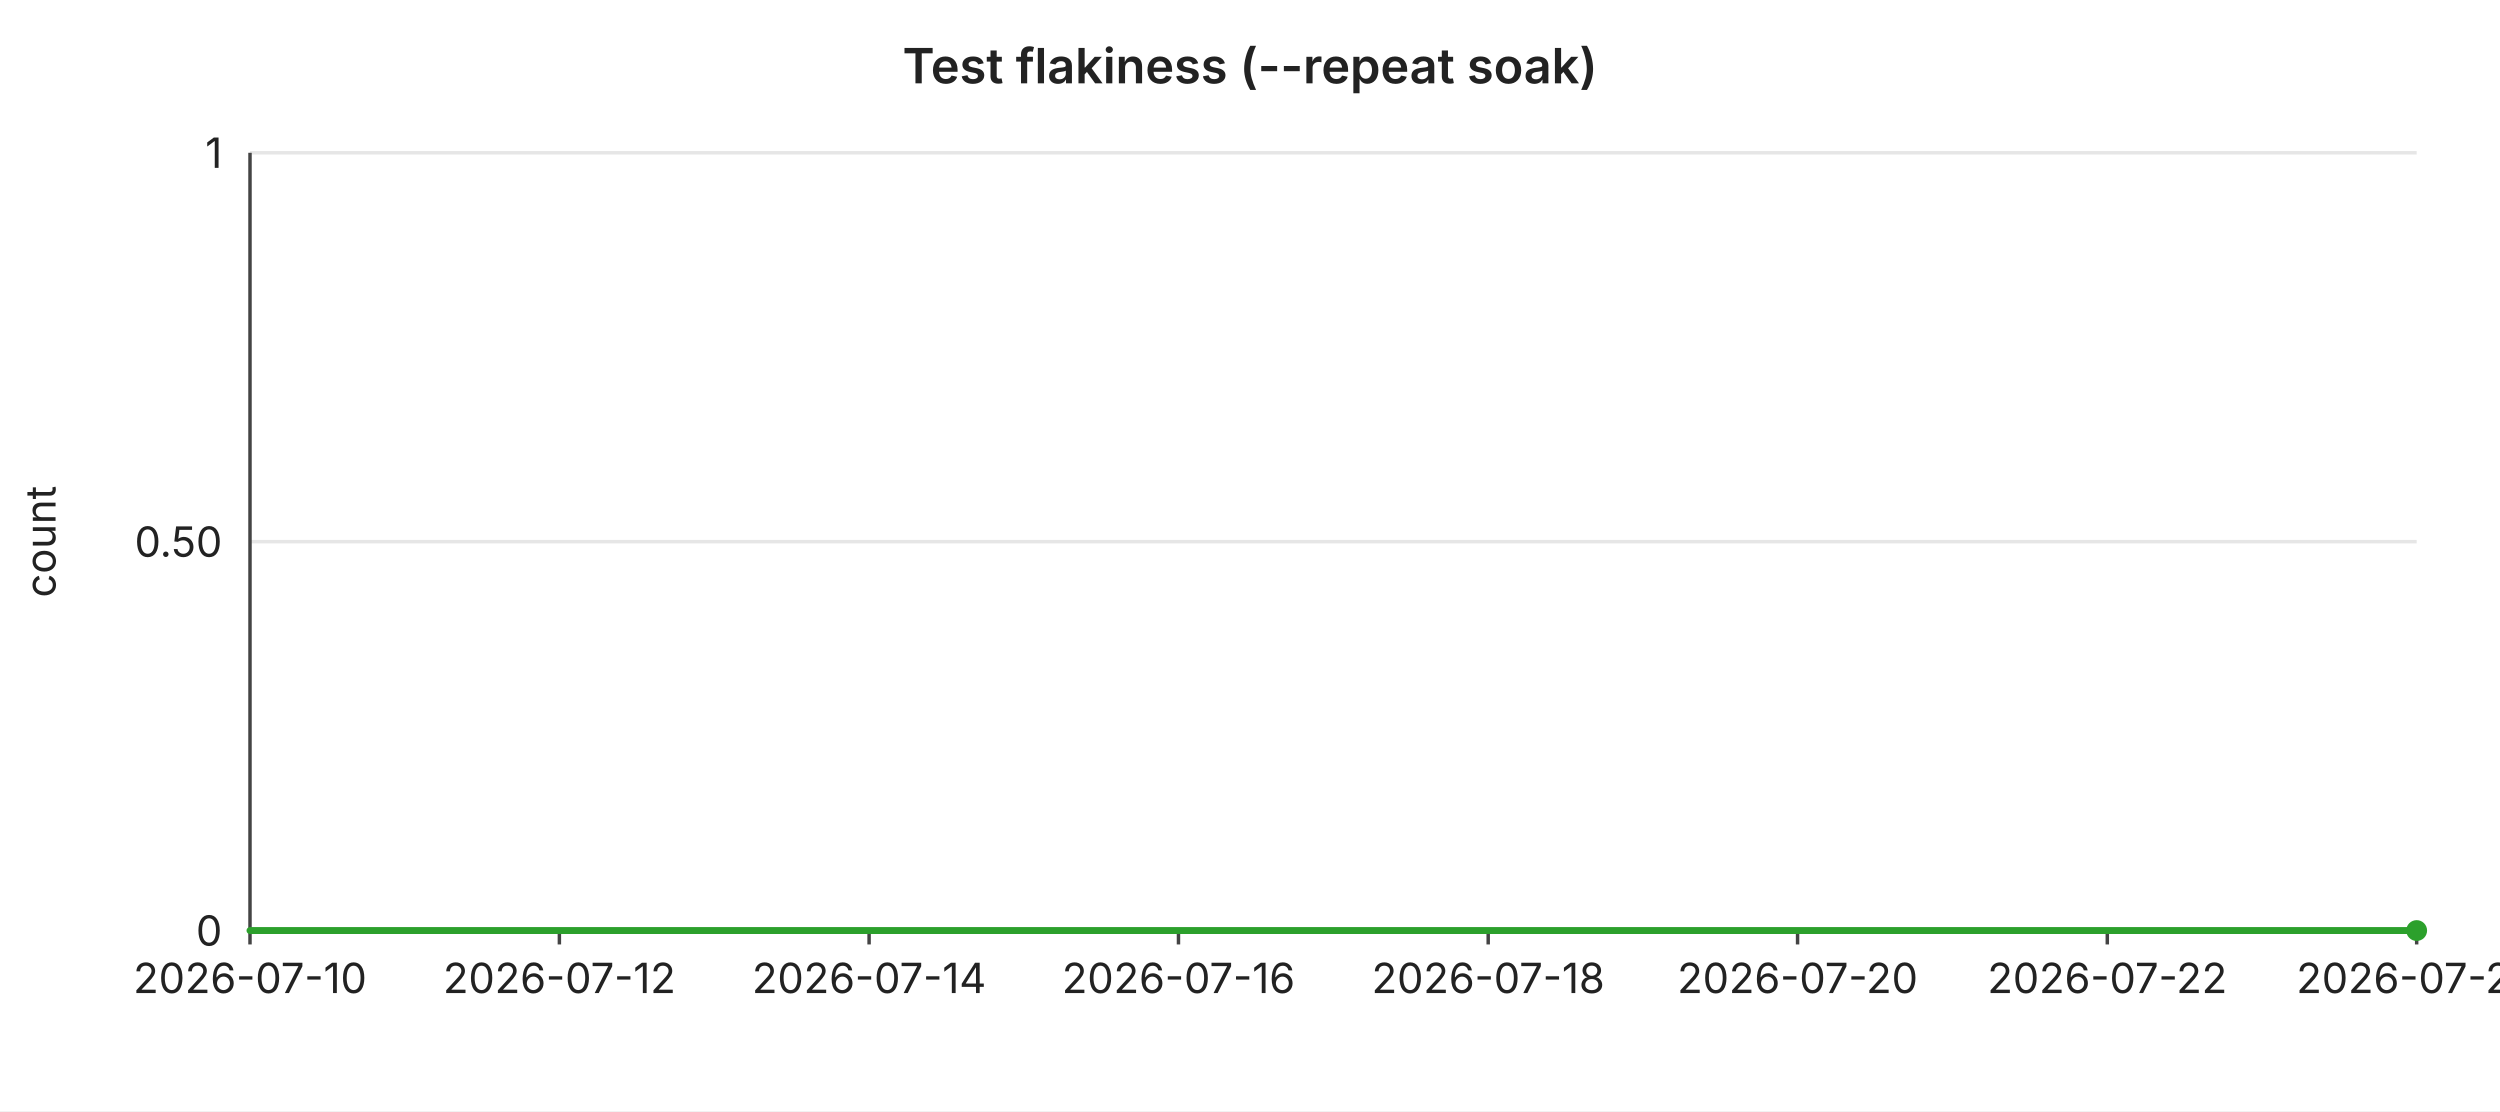
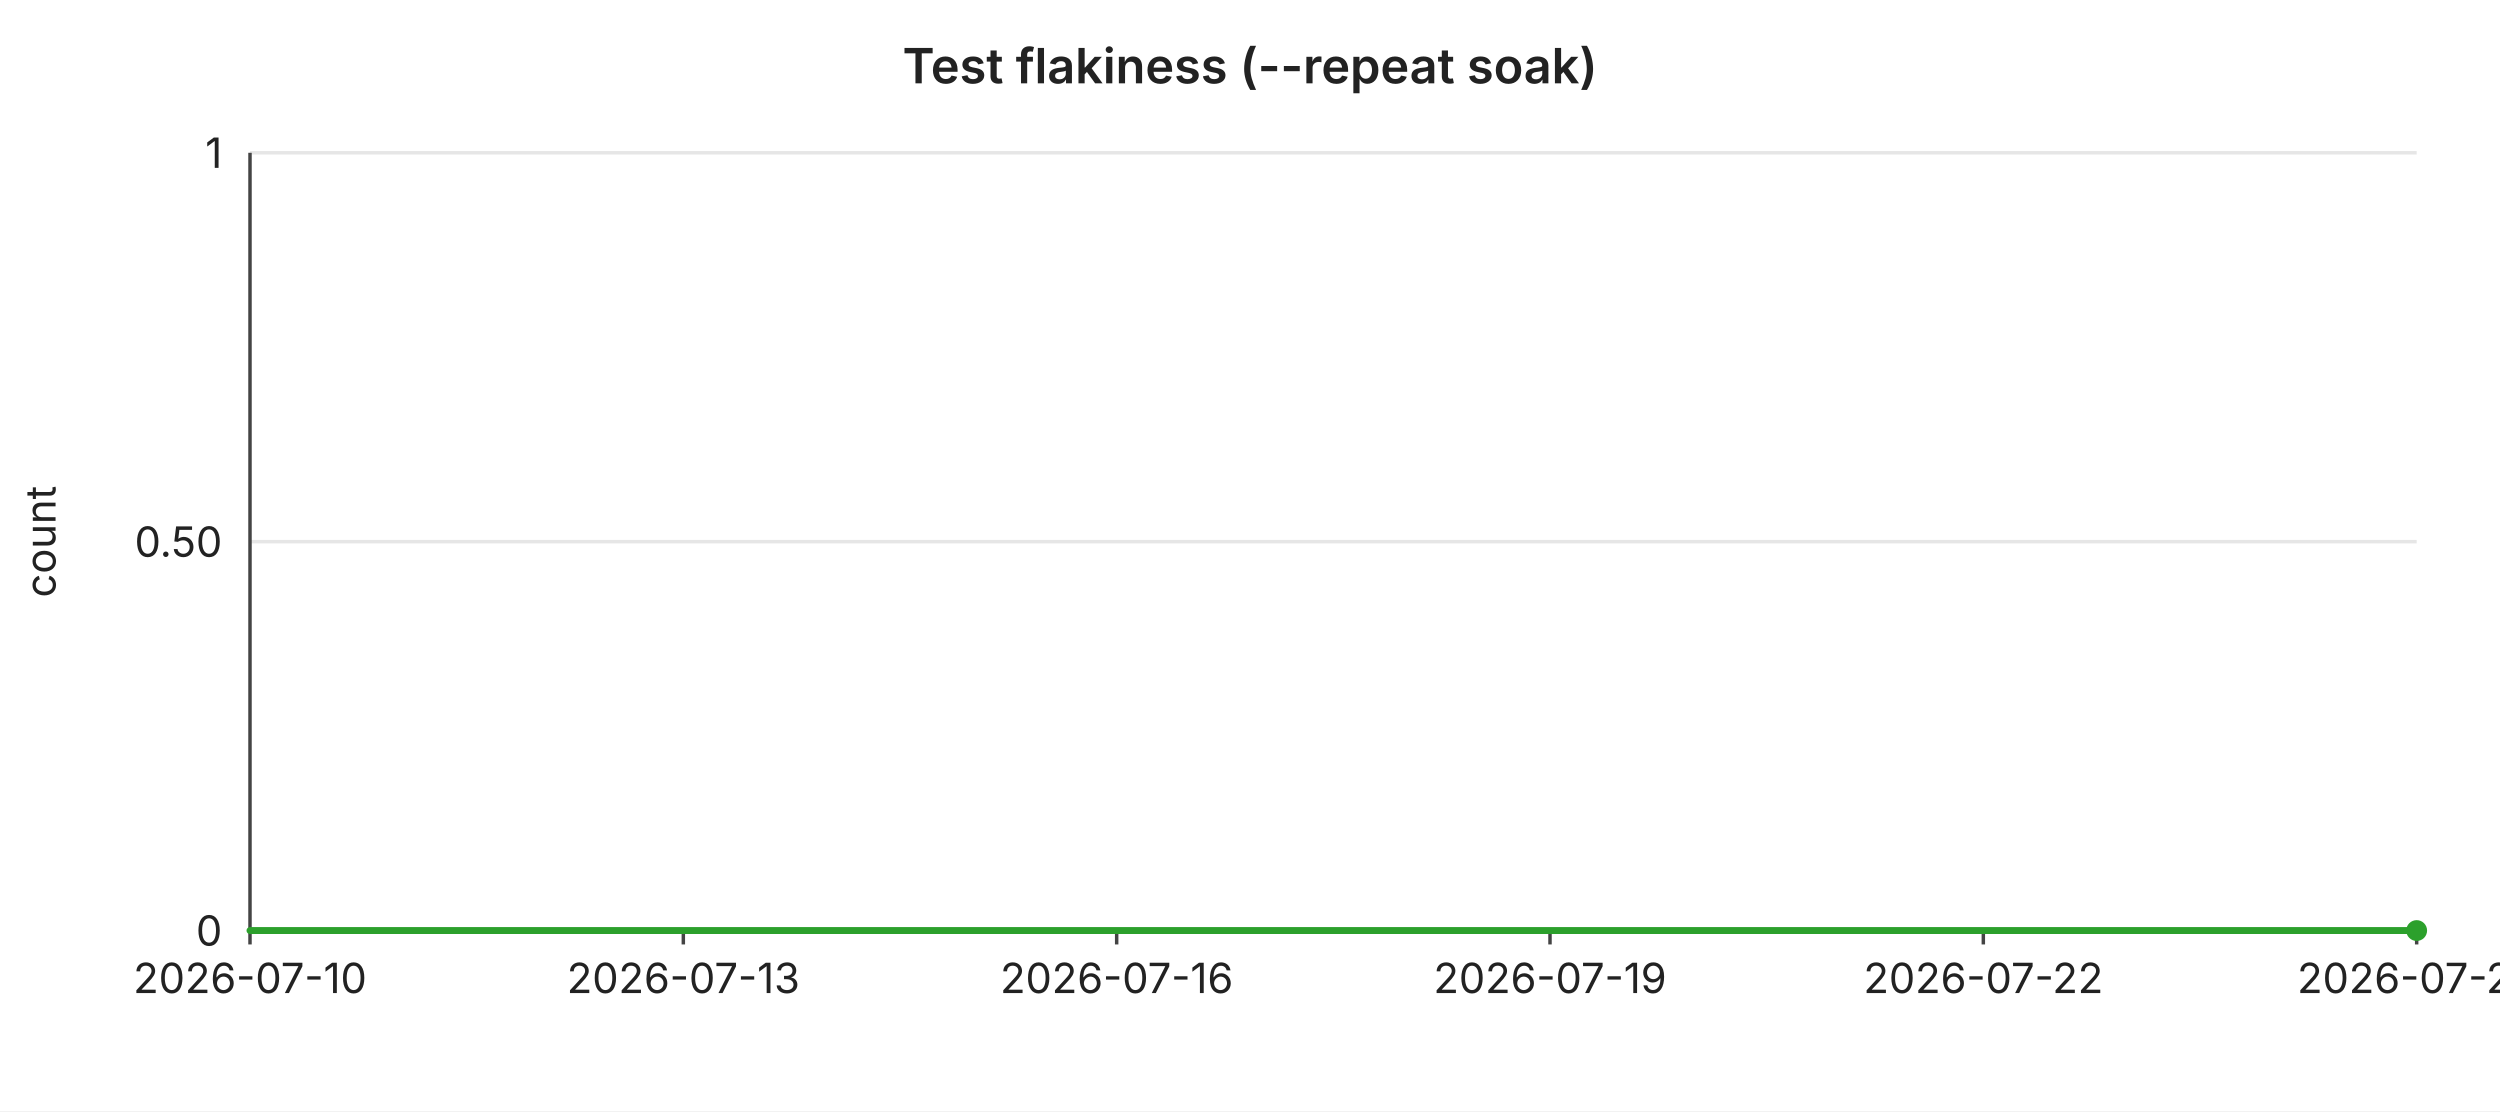
<svg xmlns="http://www.w3.org/2000/svg" width="720" height="320" viewBox="0 0 720 320" font-family="-apple-system,BlinkMacSystemFont,Segoe UI,sans-serif" font-size="12">
  <rect width="720" height="320" fill="#ffffff" />
  <text x="360" y="24" text-anchor="middle" font-size="14" font-weight="600" fill="#222">Test flakiness (--repeat soak)</text>
  <line x1="72" y1="44.0" x2="696" y2="44.0" stroke="#e6e6e6" stroke-width="1" />
  <text x="64" y="44.0" text-anchor="end" dominant-baseline="middle" fill="#222">1</text>
  <line x1="72" y1="156.0" x2="696" y2="156.0" stroke="#e6e6e6" stroke-width="1" />
  <text x="64" y="156.0" text-anchor="end" dominant-baseline="middle" fill="#222">0.50</text>
  <line x1="72" y1="268.0" x2="696" y2="268.0" stroke="#e6e6e6" stroke-width="1" />
  <text x="64" y="268.0" text-anchor="end" dominant-baseline="middle" fill="#222">0</text>
  <text x="16" y="156" text-anchor="middle" fill="#222" transform="rotate(-90 16 156)">count</text>
  <line x1="72" y1="44" x2="72" y2="268" stroke="#444" stroke-width="1" />
  <line x1="72" y1="268" x2="696" y2="268" stroke="#444" stroke-width="1" />
  <line x1="72.0" y1="268" x2="72.0" y2="272" stroke="#444" stroke-width="1" />
  <text x="72.0" y="286" text-anchor="middle" fill="#222">2026-07-10</text>
-   <line x1="161.1" y1="268" x2="161.1" y2="272" stroke="#444" stroke-width="1" />
-   <text x="161.1" y="286" text-anchor="middle" fill="#222">2026-07-12</text>
-   <line x1="250.3" y1="268" x2="250.3" y2="272" stroke="#444" stroke-width="1" />
-   <text x="250.3" y="286" text-anchor="middle" fill="#222">2026-07-14</text>
-   <line x1="339.4" y1="268" x2="339.4" y2="272" stroke="#444" stroke-width="1" />
-   <text x="339.4" y="286" text-anchor="middle" fill="#222">2026-07-16</text>
-   <line x1="428.6" y1="268" x2="428.6" y2="272" stroke="#444" stroke-width="1" />
-   <text x="428.6" y="286" text-anchor="middle" fill="#222">2026-07-18</text>
-   <line x1="517.7" y1="268" x2="517.7" y2="272" stroke="#444" stroke-width="1" />
-   <text x="517.7" y="286" text-anchor="middle" fill="#222">2026-07-20</text>
-   <line x1="606.9" y1="268" x2="606.9" y2="272" stroke="#444" stroke-width="1" />
-   <text x="606.9" y="286" text-anchor="middle" fill="#222">2026-07-22</text>
+   <line x1="196.8" y1="268" x2="196.8" y2="272" stroke="#444" stroke-width="1" />
+   <text x="196.8" y="286" text-anchor="middle" fill="#222">2026-07-13</text>
+   <line x1="321.6" y1="268" x2="321.6" y2="272" stroke="#444" stroke-width="1" />
+   <text x="321.6" y="286" text-anchor="middle" fill="#222">2026-07-16</text>
+   <line x1="446.4" y1="268" x2="446.4" y2="272" stroke="#444" stroke-width="1" />
+   <text x="446.4" y="286" text-anchor="middle" fill="#222">2026-07-19</text>
+   <line x1="571.2" y1="268" x2="571.2" y2="272" stroke="#444" stroke-width="1" />
+   <text x="571.2" y="286" text-anchor="middle" fill="#222">2026-07-22</text>
  <line x1="696.0" y1="268" x2="696.0" y2="272" stroke="#444" stroke-width="1" />
-   <text x="696.0" y="286" text-anchor="middle" fill="#222">2026-07-24</text>
-   <polyline fill="none" stroke="#2ca02c" stroke-width="2" stroke-linejoin="round" stroke-linecap="round" points="72.0,268.0 116.6,268.0 161.1,268.0 205.7,268.0 250.3,268.0 294.9,268.0 339.4,268.0 384.0,268.0 428.6,268.0 473.1,268.0 517.7,268.0 562.3,268.0 606.9,268.0 651.4,268.0 696.0,268.0" />
+   <text x="696.0" y="286" text-anchor="middle" fill="#222">2026-07-25</text>
+   <polyline fill="none" stroke="#2ca02c" stroke-width="2" stroke-linejoin="round" stroke-linecap="round" points="72.0,268.0 113.6,268.0 155.2,268.0 196.8,268.0 238.4,268.0 280.0,268.0 321.6,268.0 363.2,268.0 404.8,268.0 446.4,268.0 488.0,268.0 529.6,268.0 571.2,268.0 612.8,268.0 654.4,268.0 696.0,268.0" />
  <circle cx="696.0" cy="268.0" r="3" fill="#2ca02c" />
</svg>
